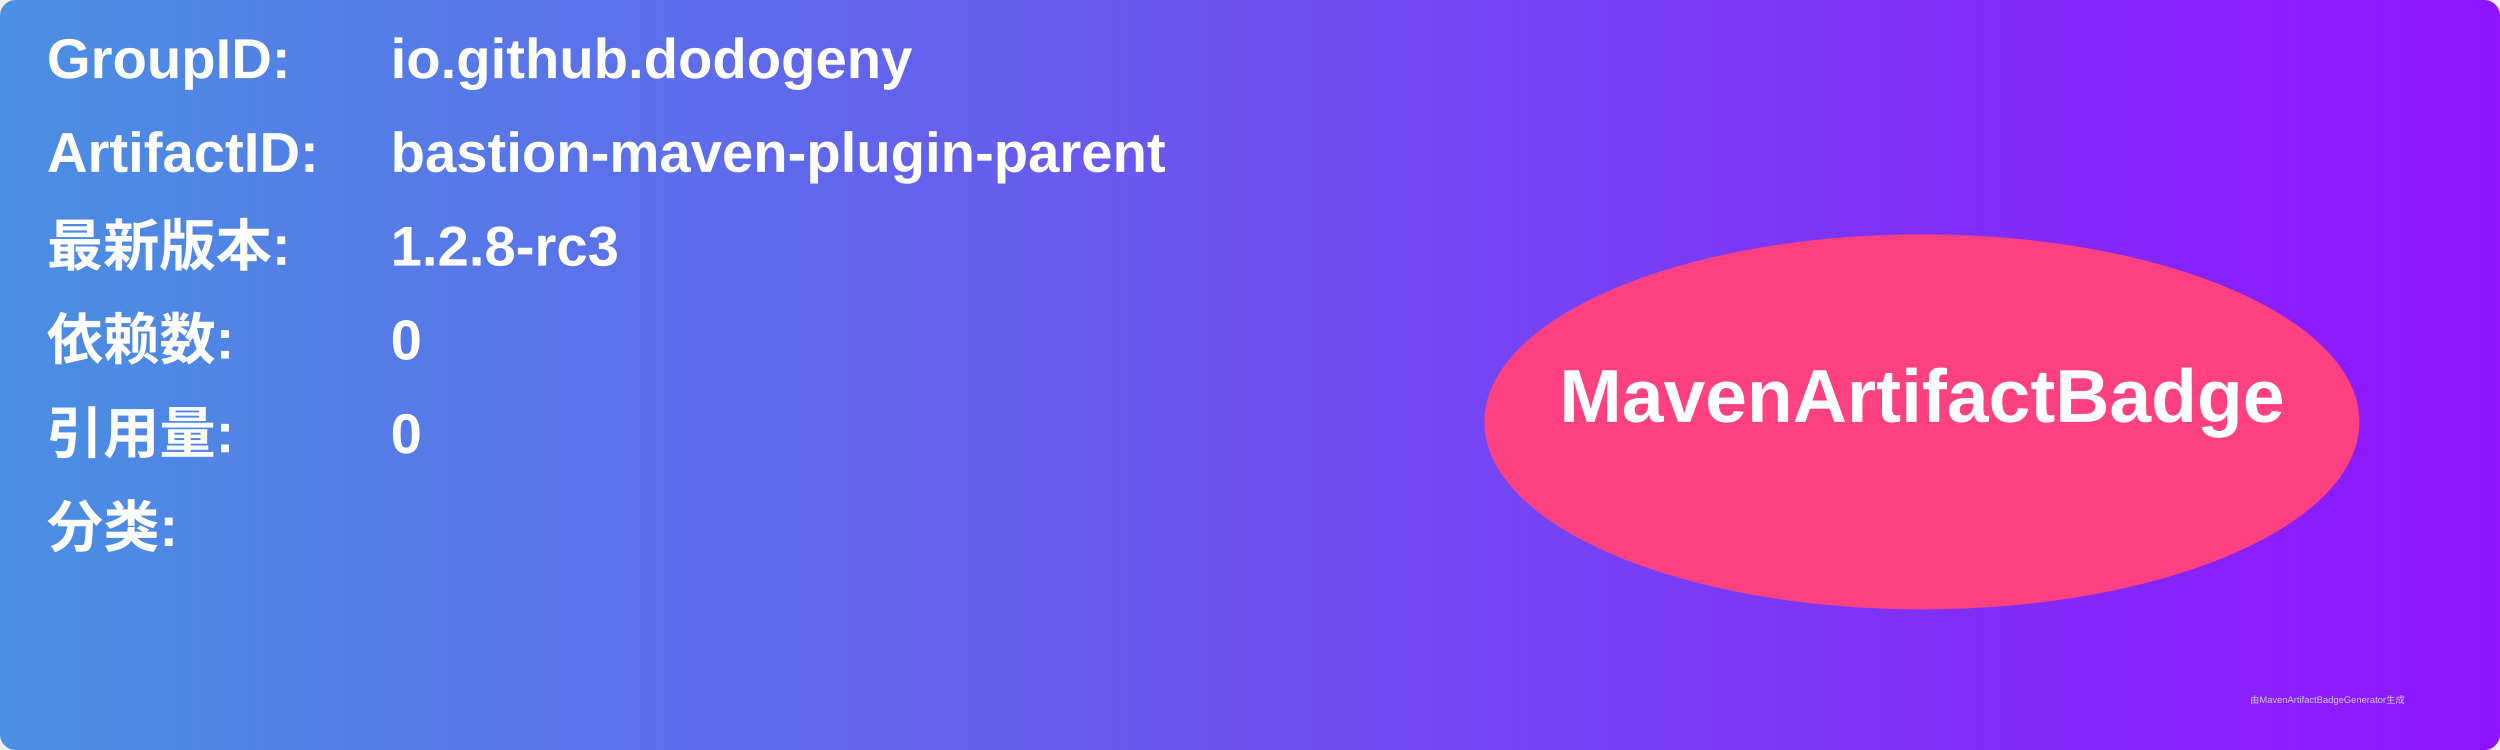
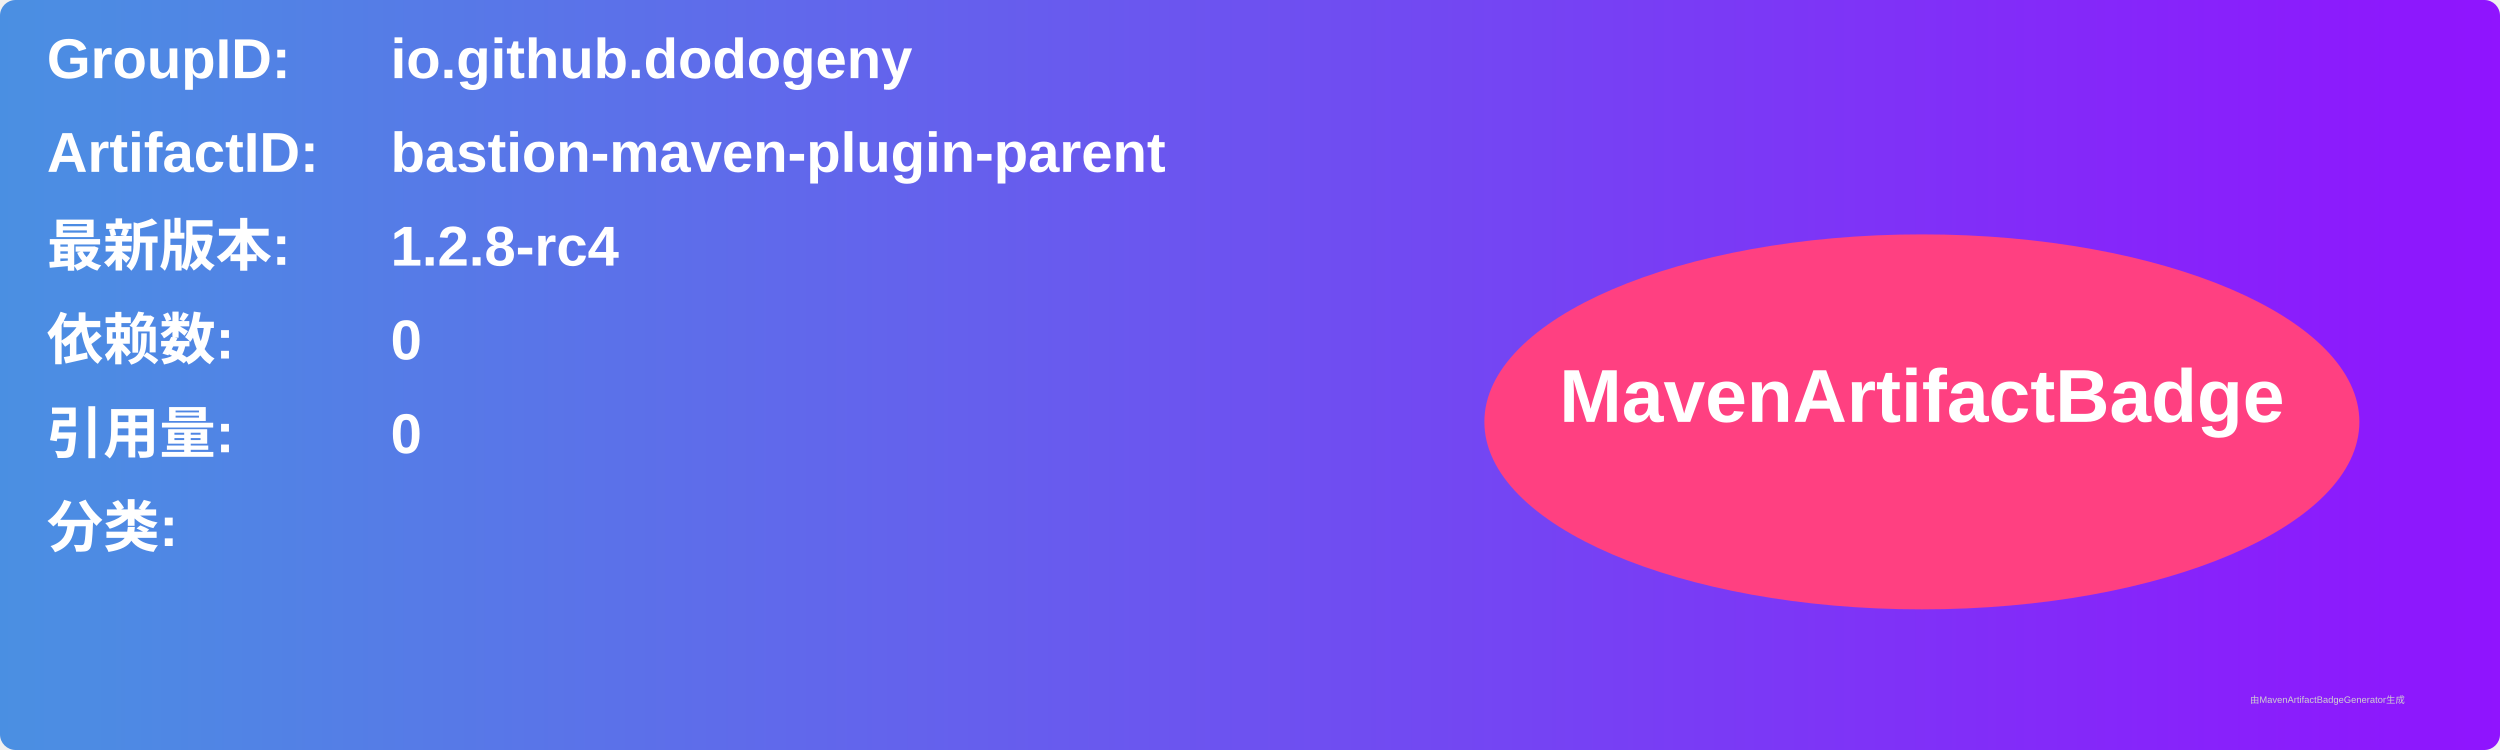
<svg xmlns="http://www.w3.org/2000/svg" width="800" height="240" viewBox="0 0 800 240">
  <linearGradient id="grad" x1="0%" y1="0%" x2="100%" y2="0%">
    <stop offset="0%" stop-color="#4a90e2" />
    <stop offset="100%" stop-color="#9013fe" />
  </linearGradient>
  <rect width="100%" height="100%" rx="5" ry="5" fill="url(#grad)" />
  <g transform="translate(15, 15)">
    <text x="0" y="10" font-family="Arial" font-size="18" fill="white" font-weight="bold" width="260">GroupID:</text>
    <text x="110" y="10" font-family="Arial" font-size="18" fill="white" font-weight="bold" width="460">io.github.dodogeny</text>
    <text x="0" y="40" font-family="Arial" font-size="18" fill="white" font-weight="bold" width="260">ArtifactID:</text>
    <text x="110" y="40" font-family="Arial" font-size="18" fill="white" font-weight="bold" width="460">bastion-maven-plugin-parent</text>
    <text x="0" y="70" font-family="Arial" font-size="18" fill="white" font-weight="bold">最新版本:</text>
    <text x="110" y="70" font-family="Arial" font-size="18" fill="white" font-weight="bold">
-       <tspan font-weight="bold">1.2.8-rc3</tspan>
+       <tspan font-weight="bold">1.2.8-rc4</tspan>
    </text>
    <text x="0" y="100" font-family="Arial" font-size="18" fill="white" font-weight="bold">依赖数: </text>
    <text x="110" y="100" font-family="Arial" font-size="18" fill="white">
      <tspan font-weight="bold">0</tspan>
    </text>
    <text x="0" y="130" font-family="Arial" font-size="18" fill="white" font-weight="bold">引用量: </text>
    <text x="110" y="130" font-family="Arial" font-size="18" fill="white">
      <tspan font-weight="bold">0</tspan>
    </text>
    <text x="0" y="160" font-family="Arial" font-size="18" fill="white" font-weight="bold">分类:</text>
    <text x="10" y="190" font-family="Arial" font-size="10" fill="white">
      <tspan font-weight="bold" />
    </text>
    <ellipse cx="600" cy="120" rx="140" ry="60" fill="#ff4081" />
    <text x="600" y="120" text-anchor="middle" font-family="Arial" font-size="24" fill="white" font-weight="bold">MavenArtifactBadge</text>
  </g>
  <text x="720" y="225" font-family="Arial" font-size="3" fill="#d0d0d0">由MavenArtifactBadgeGenerator生成</text>
</svg>
